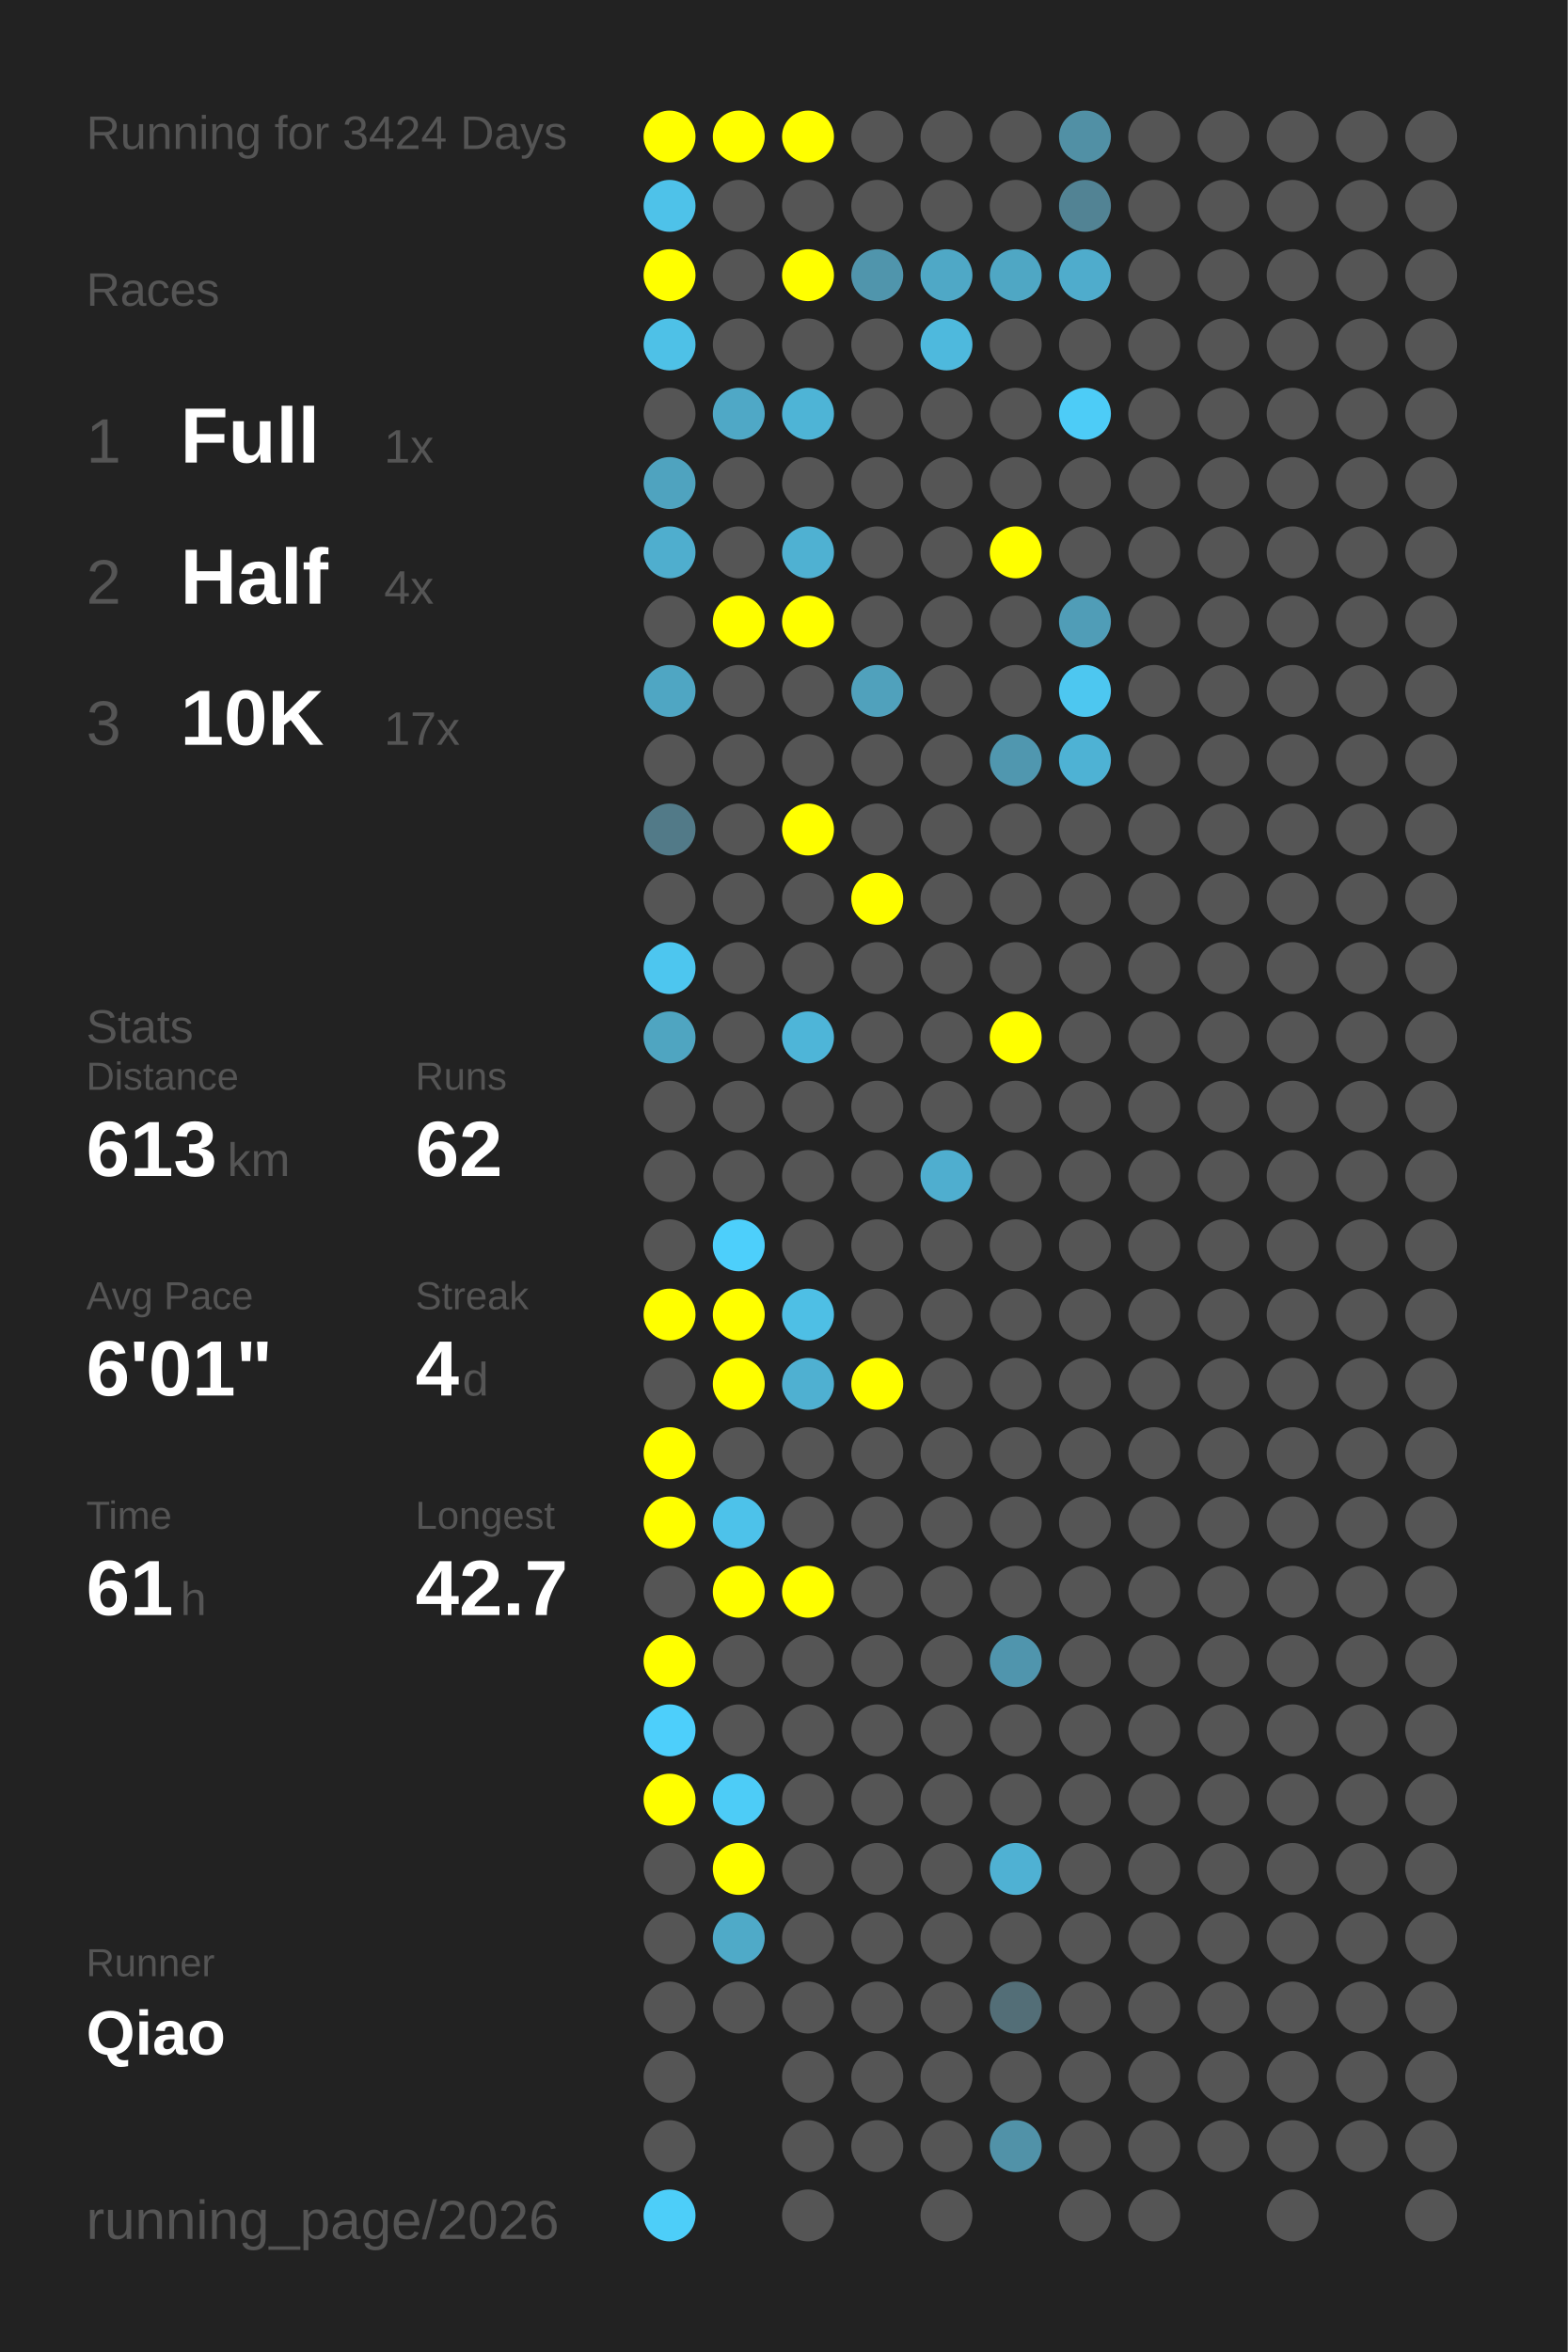
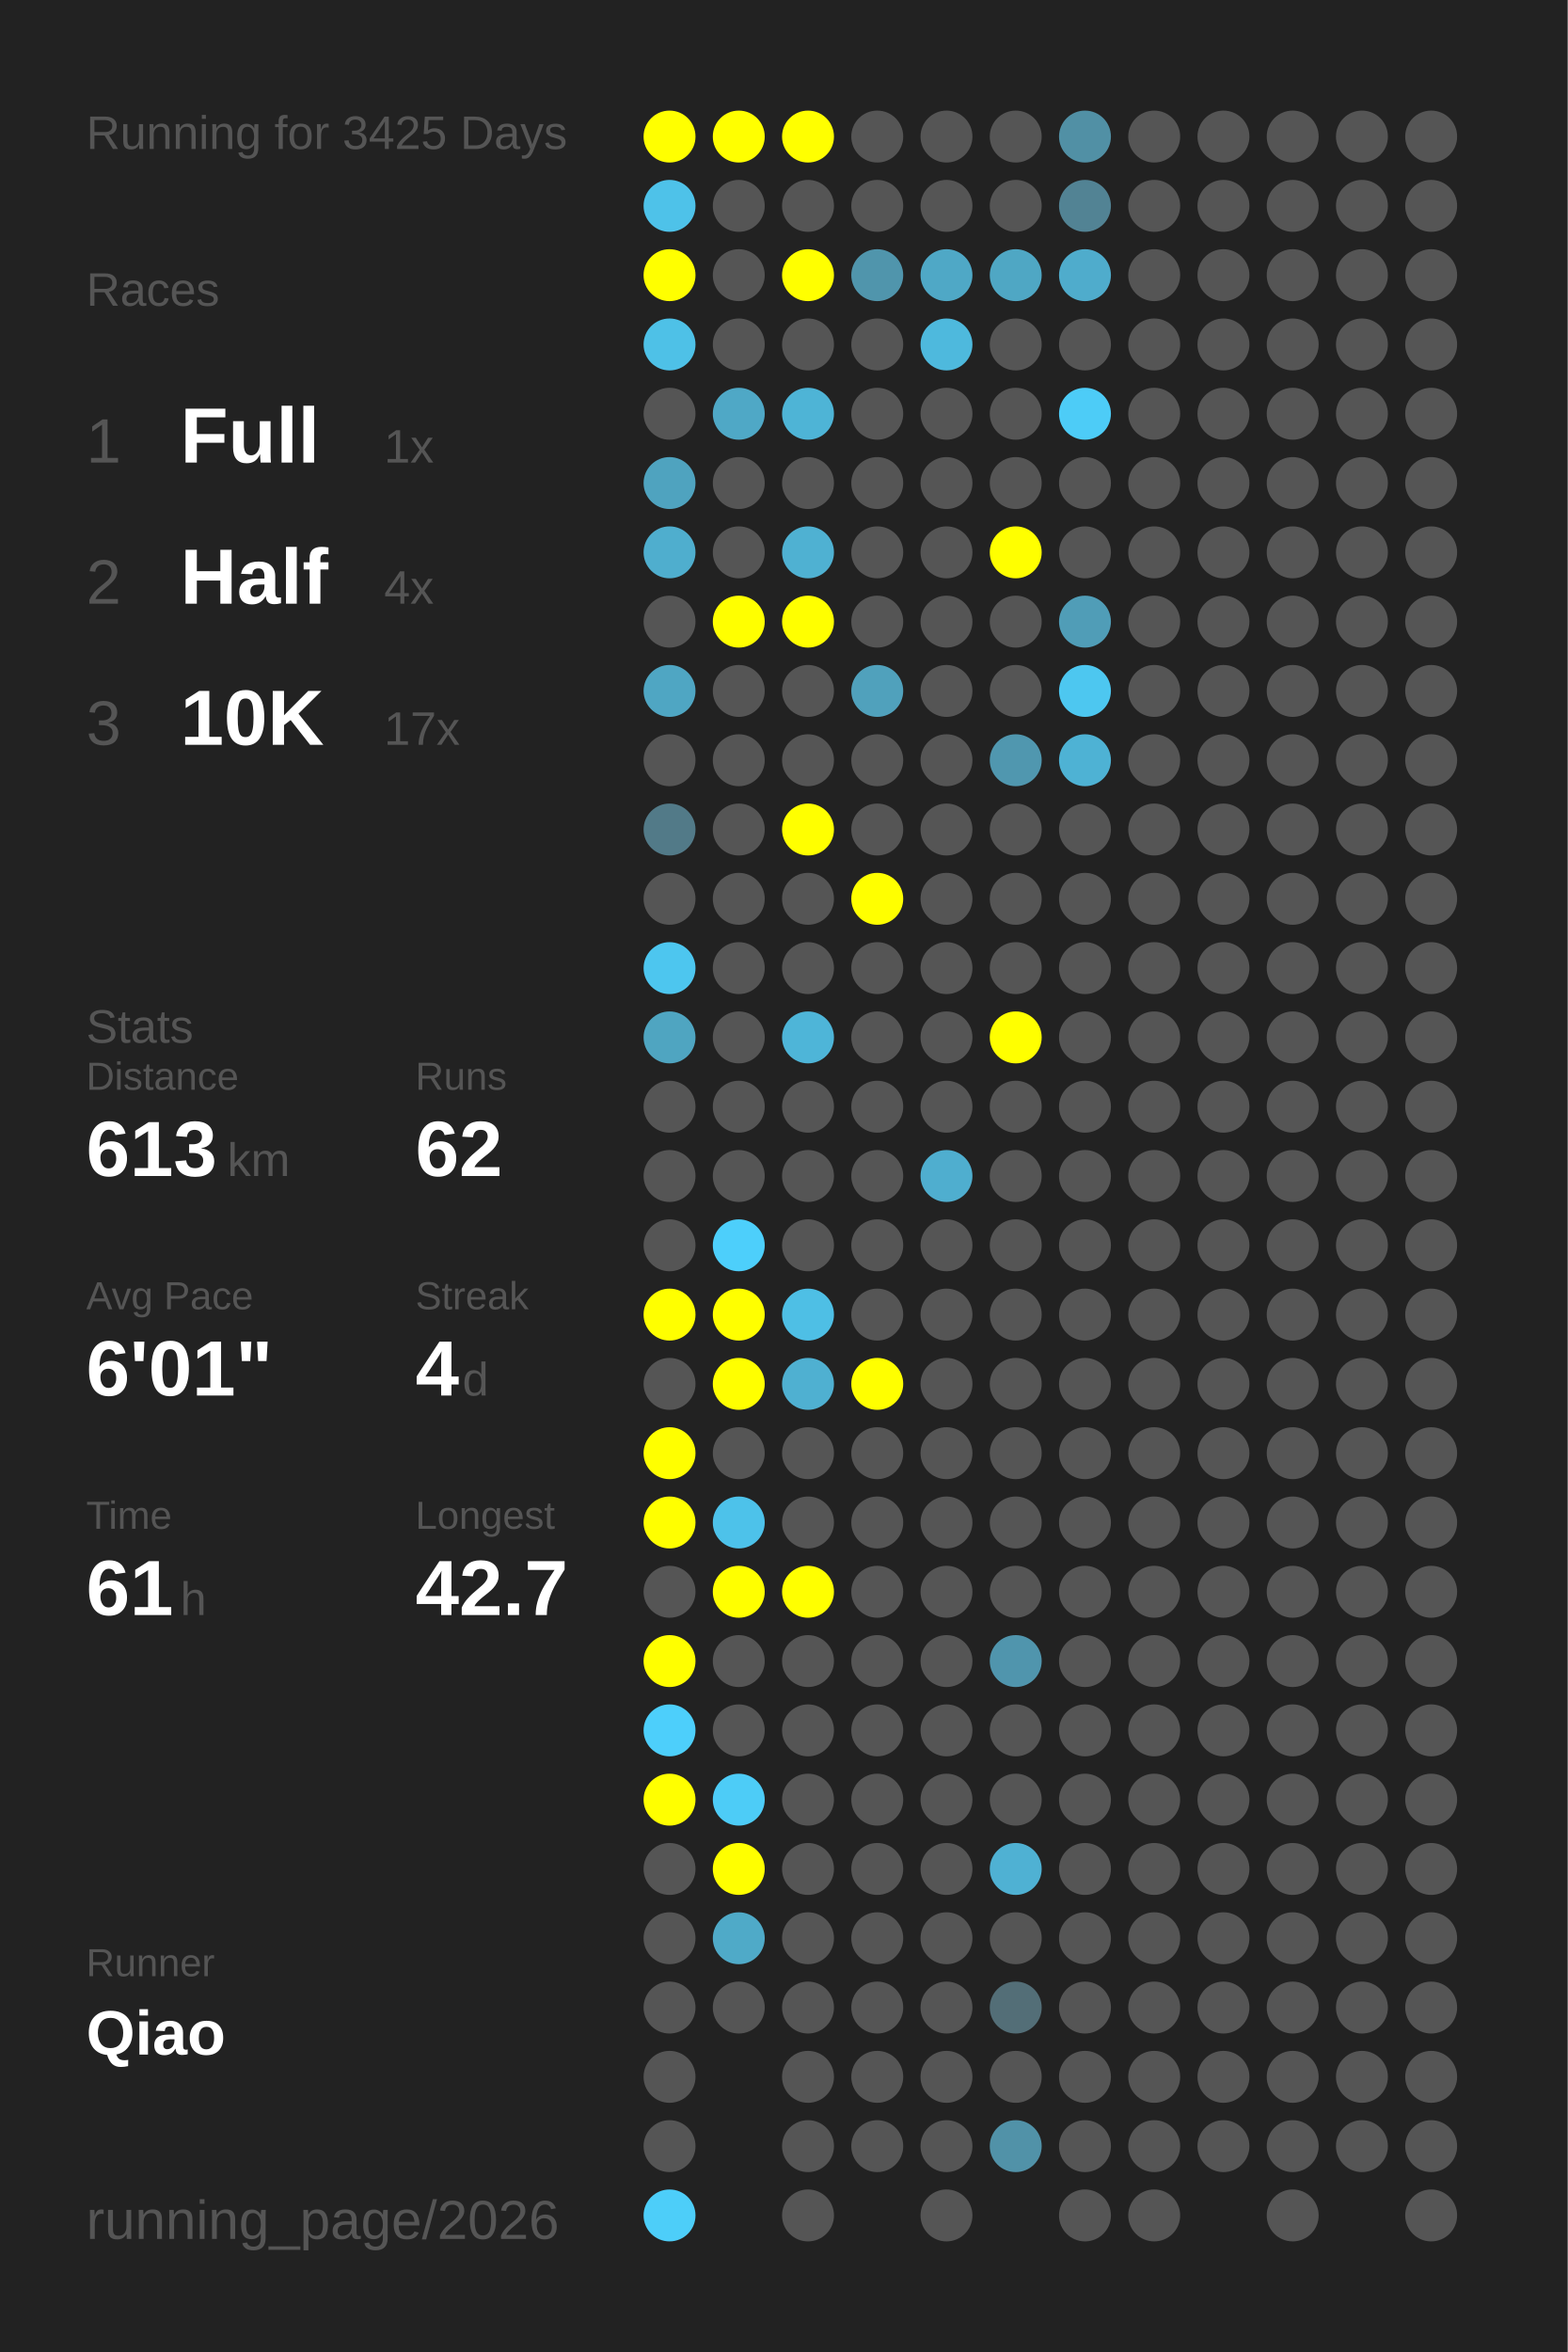
<svg xmlns="http://www.w3.org/2000/svg" baseProfile="full" height="300mm" version="1.1" viewBox="0,0,200,300" width="200mm">
  <defs />
  <rect fill="#222222" height="300" width="200" x="0" y="0" />
-   <text fill="#555555" style="font-size:6px; font-family:Arial;" x="11" y="19">Running for 3424 Days</text>
+   <text fill="#555555" style="font-size:6px; font-family:Arial;" x="11" y="19">Running for 3425 Days</text>
  <text fill="#555555" style="font-size:6px; font-family:Arial;" x="11" y="39">Races</text>
  <text fill="#555555" style="font-size:8px; font-family:Arial;" x="11" y="59">1</text>
  <text fill="#FFFFFF" style="font-size:10px; font-family:Arial; font-weight:bold;" x="23" y="59">Full</text>
  <text fill="#555555" style="font-size:6px; font-family:Arial;" x="49" y="59">1x</text>
  <text fill="#555555" style="font-size:8px; font-family:Arial;" x="11" y="77">2</text>
  <text fill="#FFFFFF" style="font-size:10px; font-family:Arial; font-weight:bold;" x="23" y="77">Half</text>
  <text fill="#555555" style="font-size:6px; font-family:Arial;" x="49" y="77">4x</text>
  <text fill="#555555" style="font-size:8px; font-family:Arial;" x="11" y="95">3</text>
  <text fill="#FFFFFF" style="font-size:10px; font-family:Arial; font-weight:bold;" x="23" y="95">10K</text>
  <text fill="#555555" style="font-size:6px; font-family:Arial;" x="49" y="95">17x</text>
  <text fill="#555555" style="font-size:6px; font-family:Arial;" x="11" y="133">Stats</text>
  <text fill="#555555" style="font-size:5px; font-family:Arial;" x="11" y="139">Distance</text>
  <text fill="#FFFFFF" style="font-size:10px; font-family:Arial; font-weight:bold;" x="11" y="150">613</text>
  <text fill="#555555" style="font-size:6px; font-family:Arial;" x="29" y="150">km</text>
  <text fill="#555555" style="font-size:5px; font-family:Arial;" x="53" y="139">Runs</text>
  <text fill="#FFFFFF" style="font-size:10px; font-family:Arial; font-weight:bold;" x="53" y="150">62</text>
  <text fill="#555555" style="font-size:5px; font-family:Arial;" x="11" y="167">Avg Pace</text>
  <text fill="#FFFFFF" style="font-size:10px; font-family:Arial; font-weight:bold;" x="11" y="178">6'01"</text>
  <text fill="#555555" style="font-size:5px; font-family:Arial;" x="53" y="167">Streak</text>
  <text fill="#FFFFFF" style="font-size:10px; font-family:Arial; font-weight:bold;" x="53" y="178">4</text>
  <text fill="#555555" style="font-size:6px; font-family:Arial;" x="59" y="178">d</text>
  <text fill="#555555" style="font-size:5px; font-family:Arial;" x="11" y="195">Time</text>
  <text fill="#FFFFFF" style="font-size:10px; font-family:Arial; font-weight:bold;" x="11" y="206">61</text>
  <text fill="#555555" style="font-size:6px; font-family:Arial;" x="23" y="206">h</text>
  <text fill="#555555" style="font-size:5px; font-family:Arial;" x="53" y="195">Longest</text>
  <text fill="#FFFFFF" style="font-size:10px; font-family:Arial; font-weight:bold;" x="53" y="206">42.7</text>
  <text fill="#555555" style="font-size:5px; font-family:Arial;" x="11" y="252.065">Runner</text>
  <text fill="#FFFFFF" style="font-size:8px; font-family:Arial; font-weight:bold;" x="11" y="262.065">Qiao</text>
  <text fill="#555555" style="font-size:7px; font-family:Arial;" x="11" y="285.581">running_page/2026</text>
  <circle cx="85.417" cy="17.419" fill="#FFFF00" r="3.312" />
  <circle cx="85.417" cy="26.258" fill="#4ec2e9" r="3.312" />
  <circle cx="85.417" cy="35.097" fill="#FFFF00" r="3.312" />
  <circle cx="85.417" cy="43.935" fill="#4ec1e7" r="3.312" />
  <circle cx="85.417" cy="52.774" fill="#555555" r="3.312" />
  <circle cx="85.417" cy="61.613" fill="#4fa3bf" r="3.312" />
  <circle cx="85.417" cy="70.452" fill="#4faece" r="3.312" />
  <circle cx="85.417" cy="79.29" fill="#555555" r="3.312" />
  <circle cx="85.417" cy="88.129" fill="#4fa6c3" r="3.312" />
  <circle cx="85.417" cy="96.968" fill="#555555" r="3.312" />
  <circle cx="85.417" cy="105.806" fill="#527a88" r="3.312" />
  <circle cx="85.417" cy="114.645" fill="#555555" r="3.312" />
  <circle cx="85.417" cy="123.484" fill="#4dc6ef" r="3.312" />
  <circle cx="85.417" cy="132.323" fill="#4fa5c1" r="3.312" />
  <circle cx="85.417" cy="141.161" fill="#555555" r="3.312" />
  <circle cx="85.417" cy="150" fill="#555555" r="3.312" />
  <circle cx="85.417" cy="158.839" fill="#555555" r="3.312" />
  <circle cx="85.417" cy="167.677" fill="#FFFF00" r="3.312" />
  <circle cx="85.417" cy="176.516" fill="#555555" r="3.312" />
  <circle cx="85.417" cy="185.355" fill="#FFFF00" r="3.312" />
  <circle cx="85.417" cy="194.194" fill="#FFFF00" r="3.312" />
  <circle cx="85.417" cy="203.032" fill="#555555" r="3.312" />
  <circle cx="85.417" cy="211.871" fill="#FFFF00" r="3.312" />
  <circle cx="85.417" cy="220.71" fill="#4dcffb" r="3.312" />
  <circle cx="85.417" cy="229.548" fill="#FFFF00" r="3.312" />
  <circle cx="85.417" cy="238.387" fill="#555555" r="3.312" />
  <circle cx="85.417" cy="247.226" fill="#555555" r="3.312" />
  <circle cx="85.417" cy="256.065" fill="#555555" r="3.312" />
  <circle cx="85.417" cy="264.903" fill="#555555" r="3.312" />
  <circle cx="85.417" cy="273.742" fill="#555555" r="3.312" />
  <circle cx="85.417" cy="282.581" fill="#4dcef9" r="3.312" />
  <circle cx="94.25" cy="17.419" fill="#FFFF00" r="3.312" />
  <circle cx="94.25" cy="26.258" fill="#555555" r="3.312" />
  <circle cx="94.25" cy="35.097" fill="#555555" r="3.312" />
  <circle cx="94.25" cy="43.935" fill="#555555" r="3.312" />
  <circle cx="94.25" cy="52.774" fill="#4fa8c6" r="3.312" />
  <circle cx="94.25" cy="61.613" fill="#555555" r="3.312" />
  <circle cx="94.25" cy="70.452" fill="#555555" r="3.312" />
  <circle cx="94.25" cy="79.29" fill="#FFFF00" r="3.312" />
  <circle cx="94.25" cy="88.129" fill="#555555" r="3.312" />
  <circle cx="94.25" cy="96.968" fill="#555555" r="3.312" />
  <circle cx="94.25" cy="105.806" fill="#555555" r="3.312" />
  <circle cx="94.25" cy="114.645" fill="#555555" r="3.312" />
  <circle cx="94.25" cy="123.484" fill="#555555" r="3.312" />
  <circle cx="94.25" cy="132.323" fill="#555555" r="3.312" />
  <circle cx="94.25" cy="141.161" fill="#555555" r="3.312" />
  <circle cx="94.25" cy="150" fill="#555555" r="3.312" />
  <circle cx="94.25" cy="158.839" fill="#4dcffb" r="3.312" />
  <circle cx="94.25" cy="167.677" fill="#FFFF00" r="3.312" />
  <circle cx="94.25" cy="176.516" fill="#FFFF00" r="3.312" />
  <circle cx="94.25" cy="185.355" fill="#555555" r="3.312" />
  <circle cx="94.25" cy="194.194" fill="#4dc2ea" r="3.312" />
  <circle cx="94.25" cy="203.032" fill="#FFFF00" r="3.312" />
  <circle cx="94.25" cy="211.871" fill="#555555" r="3.312" />
  <circle cx="94.25" cy="220.71" fill="#555555" r="3.312" />
  <circle cx="94.25" cy="229.548" fill="#4dccf7" r="3.312" />
  <circle cx="94.25" cy="238.387" fill="#FFFF00" r="3.312" />
  <circle cx="94.25" cy="247.226" fill="#4faac8" r="3.312" />
  <circle cx="94.25" cy="256.065" fill="#555555" r="3.312" />
  <circle cx="103.083" cy="17.419" fill="#FFFF00" r="3.312" />
  <circle cx="103.083" cy="26.258" fill="#555555" r="3.312" />
  <circle cx="103.083" cy="35.097" fill="#FFFF00" r="3.312" />
  <circle cx="103.083" cy="43.935" fill="#555555" r="3.312" />
  <circle cx="103.083" cy="52.774" fill="#4eb4d6" r="3.312" />
  <circle cx="103.083" cy="61.613" fill="#555555" r="3.312" />
  <circle cx="103.083" cy="70.452" fill="#4fb1d2" r="3.312" />
  <circle cx="103.083" cy="79.29" fill="#FFFF00" r="3.312" />
  <circle cx="103.083" cy="88.129" fill="#555555" r="3.312" />
  <circle cx="103.083" cy="96.968" fill="#555555" r="3.312" />
  <circle cx="103.083" cy="105.806" fill="#FFFF00" r="3.312" />
  <circle cx="103.083" cy="114.645" fill="#555555" r="3.312" />
  <circle cx="103.083" cy="123.484" fill="#555555" r="3.312" />
  <circle cx="103.083" cy="132.323" fill="#4eb5d8" r="3.312" />
  <circle cx="103.083" cy="141.161" fill="#555555" r="3.312" />
  <circle cx="103.083" cy="150" fill="#555555" r="3.312" />
  <circle cx="103.083" cy="158.839" fill="#555555" r="3.312" />
  <circle cx="103.083" cy="167.677" fill="#4ebfe5" r="3.312" />
  <circle cx="103.083" cy="176.516" fill="#4fb0d1" r="3.312" />
  <circle cx="103.083" cy="185.355" fill="#555555" r="3.312" />
  <circle cx="103.083" cy="194.194" fill="#555555" r="3.312" />
  <circle cx="103.083" cy="203.032" fill="#FFFF00" r="3.312" />
  <circle cx="103.083" cy="211.871" fill="#555555" r="3.312" />
  <circle cx="103.083" cy="220.71" fill="#555555" r="3.312" />
  <circle cx="103.083" cy="229.548" fill="#555555" r="3.312" />
  <circle cx="103.083" cy="238.387" fill="#555555" r="3.312" />
  <circle cx="103.083" cy="247.226" fill="#555555" r="3.312" />
  <circle cx="103.083" cy="256.065" fill="#555555" r="3.312" />
  <circle cx="103.083" cy="264.903" fill="#555555" r="3.312" />
  <circle cx="103.083" cy="273.742" fill="#555555" r="3.312" />
  <circle cx="103.083" cy="282.581" fill="#555555" r="3.312" />
  <circle cx="111.917" cy="17.419" fill="#555555" r="3.312" />
  <circle cx="111.917" cy="26.258" fill="#555555" r="3.312" />
  <circle cx="111.917" cy="35.097" fill="#5095ac" r="3.312" />
  <circle cx="111.917" cy="43.935" fill="#555555" r="3.312" />
  <circle cx="111.917" cy="52.774" fill="#555555" r="3.312" />
  <circle cx="111.917" cy="61.613" fill="#555555" r="3.312" />
  <circle cx="111.917" cy="70.452" fill="#555555" r="3.312" />
  <circle cx="111.917" cy="79.29" fill="#555555" r="3.312" />
  <circle cx="111.917" cy="88.129" fill="#50a1bc" r="3.312" />
  <circle cx="111.917" cy="96.968" fill="#555555" r="3.312" />
  <circle cx="111.917" cy="105.806" fill="#555555" r="3.312" />
  <circle cx="111.917" cy="114.645" fill="#FFFF00" r="3.312" />
  <circle cx="111.917" cy="123.484" fill="#555555" r="3.312" />
  <circle cx="111.917" cy="132.323" fill="#555555" r="3.312" />
  <circle cx="111.917" cy="141.161" fill="#555555" r="3.312" />
  <circle cx="111.917" cy="150" fill="#555555" r="3.312" />
  <circle cx="111.917" cy="158.839" fill="#555555" r="3.312" />
  <circle cx="111.917" cy="167.677" fill="#555555" r="3.312" />
  <circle cx="111.917" cy="176.516" fill="#FFFF00" r="3.312" />
  <circle cx="111.917" cy="185.355" fill="#555555" r="3.312" />
  <circle cx="111.917" cy="194.194" fill="#555555" r="3.312" />
  <circle cx="111.917" cy="203.032" fill="#555555" r="3.312" />
  <circle cx="111.917" cy="211.871" fill="#555555" r="3.312" />
  <circle cx="111.917" cy="220.71" fill="#555555" r="3.312" />
  <circle cx="111.917" cy="229.548" fill="#555555" r="3.312" />
  <circle cx="111.917" cy="238.387" fill="#555555" r="3.312" />
  <circle cx="111.917" cy="247.226" fill="#555555" r="3.312" />
  <circle cx="111.917" cy="256.065" fill="#555555" r="3.312" />
  <circle cx="111.917" cy="264.903" fill="#555555" r="3.312" />
  <circle cx="111.917" cy="273.742" fill="#555555" r="3.312" />
  <circle cx="120.75" cy="17.419" fill="#555555" r="3.312" />
  <circle cx="120.75" cy="26.258" fill="#555555" r="3.312" />
  <circle cx="120.75" cy="35.097" fill="#4fa8c6" r="3.312" />
  <circle cx="120.75" cy="43.935" fill="#4eb9dd" r="3.312" />
  <circle cx="120.75" cy="52.774" fill="#555555" r="3.312" />
  <circle cx="120.75" cy="61.613" fill="#555555" r="3.312" />
  <circle cx="120.75" cy="70.452" fill="#555555" r="3.312" />
  <circle cx="120.75" cy="79.29" fill="#555555" r="3.312" />
  <circle cx="120.75" cy="88.129" fill="#555555" r="3.312" />
  <circle cx="120.75" cy="96.968" fill="#555555" r="3.312" />
  <circle cx="120.75" cy="105.806" fill="#555555" r="3.312" />
  <circle cx="120.75" cy="114.645" fill="#555555" r="3.312" />
  <circle cx="120.75" cy="123.484" fill="#555555" r="3.312" />
  <circle cx="120.75" cy="132.323" fill="#555555" r="3.312" />
  <circle cx="120.75" cy="141.161" fill="#555555" r="3.312" />
  <circle cx="120.75" cy="150" fill="#4faecf" r="3.312" />
  <circle cx="120.75" cy="158.839" fill="#555555" r="3.312" />
  <circle cx="120.75" cy="167.677" fill="#555555" r="3.312" />
  <circle cx="120.75" cy="176.516" fill="#555555" r="3.312" />
  <circle cx="120.75" cy="185.355" fill="#555555" r="3.312" />
  <circle cx="120.75" cy="194.194" fill="#555555" r="3.312" />
  <circle cx="120.75" cy="203.032" fill="#555555" r="3.312" />
  <circle cx="120.75" cy="211.871" fill="#555555" r="3.312" />
  <circle cx="120.75" cy="220.71" fill="#555555" r="3.312" />
  <circle cx="120.75" cy="229.548" fill="#555555" r="3.312" />
  <circle cx="120.75" cy="238.387" fill="#555555" r="3.312" />
  <circle cx="120.75" cy="247.226" fill="#555555" r="3.312" />
  <circle cx="120.75" cy="256.065" fill="#555555" r="3.312" />
  <circle cx="120.75" cy="264.903" fill="#555555" r="3.312" />
  <circle cx="120.75" cy="273.742" fill="#555555" r="3.312" />
  <circle cx="120.75" cy="282.581" fill="#555555" r="3.312" />
  <circle cx="129.583" cy="17.419" fill="#555555" r="3.312" />
  <circle cx="129.583" cy="26.258" fill="#555555" r="3.312" />
  <circle cx="129.583" cy="35.097" fill="#4fa7c4" r="3.312" />
  <circle cx="129.583" cy="43.935" fill="#555555" r="3.312" />
  <circle cx="129.583" cy="52.774" fill="#555555" r="3.312" />
  <circle cx="129.583" cy="61.613" fill="#555555" r="3.312" />
  <circle cx="129.583" cy="70.452" fill="#FFFF00" r="3.312" />
  <circle cx="129.583" cy="79.29" fill="#555555" r="3.312" />
  <circle cx="129.583" cy="88.129" fill="#555555" r="3.312" />
  <circle cx="129.583" cy="96.968" fill="#5097af" r="3.312" />
  <circle cx="129.583" cy="105.806" fill="#555555" r="3.312" />
  <circle cx="129.583" cy="114.645" fill="#555555" r="3.312" />
  <circle cx="129.583" cy="123.484" fill="#555555" r="3.312" />
  <circle cx="129.583" cy="132.323" fill="#FFFF00" r="3.312" />
  <circle cx="129.583" cy="141.161" fill="#555555" r="3.312" />
  <circle cx="129.583" cy="150" fill="#555555" r="3.312" />
  <circle cx="129.583" cy="158.839" fill="#555555" r="3.312" />
  <circle cx="129.583" cy="167.677" fill="#555555" r="3.312" />
  <circle cx="129.583" cy="176.516" fill="#555555" r="3.312" />
  <circle cx="129.583" cy="185.355" fill="#555555" r="3.312" />
  <circle cx="129.583" cy="194.194" fill="#555555" r="3.312" />
  <circle cx="129.583" cy="203.032" fill="#555555" r="3.312" />
  <circle cx="129.583" cy="211.871" fill="#5095ad" r="3.312" />
  <circle cx="129.583" cy="220.71" fill="#555555" r="3.312" />
  <circle cx="129.583" cy="229.548" fill="#555555" r="3.312" />
  <circle cx="129.583" cy="238.387" fill="#4fb1d3" r="3.312" />
  <circle cx="129.583" cy="247.226" fill="#555555" r="3.312" />
  <circle cx="129.583" cy="256.065" fill="#536e77" r="3.312" />
  <circle cx="129.583" cy="264.903" fill="#555555" r="3.312" />
  <circle cx="129.583" cy="273.742" fill="#5192a8" r="3.312" />
  <circle cx="138.417" cy="17.419" fill="#5190a5" r="3.312" />
  <circle cx="138.417" cy="26.258" fill="#528394" r="3.312" />
  <circle cx="138.417" cy="35.097" fill="#4faccc" r="3.312" />
  <circle cx="138.417" cy="43.935" fill="#555555" r="3.312" />
  <circle cx="138.417" cy="52.774" fill="#4dccf7" r="3.312" />
  <circle cx="138.417" cy="61.613" fill="#555555" r="3.312" />
  <circle cx="138.417" cy="70.452" fill="#555555" r="3.312" />
  <circle cx="138.417" cy="79.29" fill="#509db7" r="3.312" />
  <circle cx="138.417" cy="88.129" fill="#4dc7f0" r="3.312" />
  <circle cx="138.417" cy="96.968" fill="#4eb2d4" r="3.312" />
  <circle cx="138.417" cy="105.806" fill="#555555" r="3.312" />
  <circle cx="138.417" cy="114.645" fill="#555555" r="3.312" />
  <circle cx="138.417" cy="123.484" fill="#555555" r="3.312" />
  <circle cx="138.417" cy="132.323" fill="#555555" r="3.312" />
  <circle cx="138.417" cy="141.161" fill="#555555" r="3.312" />
  <circle cx="138.417" cy="150" fill="#555555" r="3.312" />
  <circle cx="138.417" cy="158.839" fill="#555555" r="3.312" />
  <circle cx="138.417" cy="167.677" fill="#555555" r="3.312" />
  <circle cx="138.417" cy="176.516" fill="#555555" r="3.312" />
  <circle cx="138.417" cy="185.355" fill="#555555" r="3.312" />
  <circle cx="138.417" cy="194.194" fill="#555555" r="3.312" />
  <circle cx="138.417" cy="203.032" fill="#555555" r="3.312" />
  <circle cx="138.417" cy="211.871" fill="#555555" r="3.312" />
  <circle cx="138.417" cy="220.71" fill="#555555" r="3.312" />
  <circle cx="138.417" cy="229.548" fill="#555555" r="3.312" />
  <circle cx="138.417" cy="238.387" fill="#555555" r="3.312" />
  <circle cx="138.417" cy="247.226" fill="#555555" r="3.312" />
  <circle cx="138.417" cy="256.065" fill="#555555" r="3.312" />
  <circle cx="138.417" cy="264.903" fill="#555555" r="3.312" />
  <circle cx="138.417" cy="273.742" fill="#555555" r="3.312" />
  <circle cx="138.417" cy="282.581" fill="#555555" r="3.312" />
  <circle cx="147.25" cy="17.419" fill="#555555" r="3.312" />
  <circle cx="147.25" cy="26.258" fill="#555555" r="3.312" />
  <circle cx="147.25" cy="35.097" fill="#555555" r="3.312" />
  <circle cx="147.25" cy="43.935" fill="#555555" r="3.312" />
  <circle cx="147.25" cy="52.774" fill="#555555" r="3.312" />
  <circle cx="147.25" cy="61.613" fill="#555555" r="3.312" />
  <circle cx="147.25" cy="70.452" fill="#555555" r="3.312" />
  <circle cx="147.25" cy="79.29" fill="#555555" r="3.312" />
  <circle cx="147.25" cy="88.129" fill="#555555" r="3.312" />
  <circle cx="147.25" cy="96.968" fill="#555555" r="3.312" />
  <circle cx="147.25" cy="105.806" fill="#555555" r="3.312" />
  <circle cx="147.25" cy="114.645" fill="#555555" r="3.312" />
  <circle cx="147.25" cy="123.484" fill="#555555" r="3.312" />
  <circle cx="147.25" cy="132.323" fill="#555555" r="3.312" />
  <circle cx="147.25" cy="141.161" fill="#555555" r="3.312" />
  <circle cx="147.25" cy="150" fill="#555555" r="3.312" />
  <circle cx="147.25" cy="158.839" fill="#555555" r="3.312" />
  <circle cx="147.25" cy="167.677" fill="#555555" r="3.312" />
  <circle cx="147.25" cy="176.516" fill="#555555" r="3.312" />
  <circle cx="147.25" cy="185.355" fill="#555555" r="3.312" />
  <circle cx="147.25" cy="194.194" fill="#555555" r="3.312" />
  <circle cx="147.25" cy="203.032" fill="#555555" r="3.312" />
  <circle cx="147.25" cy="211.871" fill="#555555" r="3.312" />
  <circle cx="147.25" cy="220.71" fill="#555555" r="3.312" />
  <circle cx="147.25" cy="229.548" fill="#555555" r="3.312" />
  <circle cx="147.25" cy="238.387" fill="#555555" r="3.312" />
  <circle cx="147.25" cy="247.226" fill="#555555" r="3.312" />
  <circle cx="147.25" cy="256.065" fill="#555555" r="3.312" />
  <circle cx="147.25" cy="264.903" fill="#555555" r="3.312" />
  <circle cx="147.25" cy="273.742" fill="#555555" r="3.312" />
  <circle cx="147.25" cy="282.581" fill="#555555" r="3.312" />
  <circle cx="156.083" cy="17.419" fill="#555555" r="3.312" />
  <circle cx="156.083" cy="26.258" fill="#555555" r="3.312" />
  <circle cx="156.083" cy="35.097" fill="#555555" r="3.312" />
  <circle cx="156.083" cy="43.935" fill="#555555" r="3.312" />
  <circle cx="156.083" cy="52.774" fill="#555555" r="3.312" />
  <circle cx="156.083" cy="61.613" fill="#555555" r="3.312" />
  <circle cx="156.083" cy="70.452" fill="#555555" r="3.312" />
  <circle cx="156.083" cy="79.29" fill="#555555" r="3.312" />
  <circle cx="156.083" cy="88.129" fill="#555555" r="3.312" />
  <circle cx="156.083" cy="96.968" fill="#555555" r="3.312" />
  <circle cx="156.083" cy="105.806" fill="#555555" r="3.312" />
  <circle cx="156.083" cy="114.645" fill="#555555" r="3.312" />
  <circle cx="156.083" cy="123.484" fill="#555555" r="3.312" />
  <circle cx="156.083" cy="132.323" fill="#555555" r="3.312" />
  <circle cx="156.083" cy="141.161" fill="#555555" r="3.312" />
  <circle cx="156.083" cy="150" fill="#555555" r="3.312" />
  <circle cx="156.083" cy="158.839" fill="#555555" r="3.312" />
  <circle cx="156.083" cy="167.677" fill="#555555" r="3.312" />
  <circle cx="156.083" cy="176.516" fill="#555555" r="3.312" />
  <circle cx="156.083" cy="185.355" fill="#555555" r="3.312" />
  <circle cx="156.083" cy="194.194" fill="#555555" r="3.312" />
  <circle cx="156.083" cy="203.032" fill="#555555" r="3.312" />
  <circle cx="156.083" cy="211.871" fill="#555555" r="3.312" />
  <circle cx="156.083" cy="220.71" fill="#555555" r="3.312" />
  <circle cx="156.083" cy="229.548" fill="#555555" r="3.312" />
  <circle cx="156.083" cy="238.387" fill="#555555" r="3.312" />
  <circle cx="156.083" cy="247.226" fill="#555555" r="3.312" />
  <circle cx="156.083" cy="256.065" fill="#555555" r="3.312" />
  <circle cx="156.083" cy="264.903" fill="#555555" r="3.312" />
  <circle cx="156.083" cy="273.742" fill="#555555" r="3.312" />
  <circle cx="164.917" cy="17.419" fill="#555555" r="3.312" />
  <circle cx="164.917" cy="26.258" fill="#555555" r="3.312" />
  <circle cx="164.917" cy="35.097" fill="#555555" r="3.312" />
  <circle cx="164.917" cy="43.935" fill="#555555" r="3.312" />
  <circle cx="164.917" cy="52.774" fill="#555555" r="3.312" />
  <circle cx="164.917" cy="61.613" fill="#555555" r="3.312" />
  <circle cx="164.917" cy="70.452" fill="#555555" r="3.312" />
  <circle cx="164.917" cy="79.29" fill="#555555" r="3.312" />
  <circle cx="164.917" cy="88.129" fill="#555555" r="3.312" />
  <circle cx="164.917" cy="96.968" fill="#555555" r="3.312" />
  <circle cx="164.917" cy="105.806" fill="#555555" r="3.312" />
  <circle cx="164.917" cy="114.645" fill="#555555" r="3.312" />
  <circle cx="164.917" cy="123.484" fill="#555555" r="3.312" />
  <circle cx="164.917" cy="132.323" fill="#555555" r="3.312" />
  <circle cx="164.917" cy="141.161" fill="#555555" r="3.312" />
  <circle cx="164.917" cy="150" fill="#555555" r="3.312" />
  <circle cx="164.917" cy="158.839" fill="#555555" r="3.312" />
  <circle cx="164.917" cy="167.677" fill="#555555" r="3.312" />
  <circle cx="164.917" cy="176.516" fill="#555555" r="3.312" />
  <circle cx="164.917" cy="185.355" fill="#555555" r="3.312" />
  <circle cx="164.917" cy="194.194" fill="#555555" r="3.312" />
  <circle cx="164.917" cy="203.032" fill="#555555" r="3.312" />
  <circle cx="164.917" cy="211.871" fill="#555555" r="3.312" />
  <circle cx="164.917" cy="220.71" fill="#555555" r="3.312" />
  <circle cx="164.917" cy="229.548" fill="#555555" r="3.312" />
  <circle cx="164.917" cy="238.387" fill="#555555" r="3.312" />
  <circle cx="164.917" cy="247.226" fill="#555555" r="3.312" />
  <circle cx="164.917" cy="256.065" fill="#555555" r="3.312" />
  <circle cx="164.917" cy="264.903" fill="#555555" r="3.312" />
  <circle cx="164.917" cy="273.742" fill="#555555" r="3.312" />
  <circle cx="164.917" cy="282.581" fill="#555555" r="3.312" />
  <circle cx="173.75" cy="17.419" fill="#555555" r="3.312" />
  <circle cx="173.75" cy="26.258" fill="#555555" r="3.312" />
  <circle cx="173.75" cy="35.097" fill="#555555" r="3.312" />
  <circle cx="173.75" cy="43.935" fill="#555555" r="3.312" />
  <circle cx="173.75" cy="52.774" fill="#555555" r="3.312" />
  <circle cx="173.75" cy="61.613" fill="#555555" r="3.312" />
  <circle cx="173.75" cy="70.452" fill="#555555" r="3.312" />
  <circle cx="173.75" cy="79.29" fill="#555555" r="3.312" />
  <circle cx="173.75" cy="88.129" fill="#555555" r="3.312" />
  <circle cx="173.75" cy="96.968" fill="#555555" r="3.312" />
  <circle cx="173.75" cy="105.806" fill="#555555" r="3.312" />
  <circle cx="173.75" cy="114.645" fill="#555555" r="3.312" />
  <circle cx="173.75" cy="123.484" fill="#555555" r="3.312" />
  <circle cx="173.75" cy="132.323" fill="#555555" r="3.312" />
  <circle cx="173.75" cy="141.161" fill="#555555" r="3.312" />
  <circle cx="173.75" cy="150" fill="#555555" r="3.312" />
  <circle cx="173.75" cy="158.839" fill="#555555" r="3.312" />
  <circle cx="173.75" cy="167.677" fill="#555555" r="3.312" />
  <circle cx="173.75" cy="176.516" fill="#555555" r="3.312" />
  <circle cx="173.75" cy="185.355" fill="#555555" r="3.312" />
  <circle cx="173.75" cy="194.194" fill="#555555" r="3.312" />
  <circle cx="173.75" cy="203.032" fill="#555555" r="3.312" />
  <circle cx="173.75" cy="211.871" fill="#555555" r="3.312" />
  <circle cx="173.75" cy="220.71" fill="#555555" r="3.312" />
  <circle cx="173.75" cy="229.548" fill="#555555" r="3.312" />
  <circle cx="173.75" cy="238.387" fill="#555555" r="3.312" />
  <circle cx="173.75" cy="247.226" fill="#555555" r="3.312" />
  <circle cx="173.75" cy="256.065" fill="#555555" r="3.312" />
  <circle cx="173.75" cy="264.903" fill="#555555" r="3.312" />
  <circle cx="173.75" cy="273.742" fill="#555555" r="3.312" />
  <circle cx="182.583" cy="17.419" fill="#555555" r="3.312" />
  <circle cx="182.583" cy="26.258" fill="#555555" r="3.312" />
  <circle cx="182.583" cy="35.097" fill="#555555" r="3.312" />
  <circle cx="182.583" cy="43.935" fill="#555555" r="3.312" />
  <circle cx="182.583" cy="52.774" fill="#555555" r="3.312" />
  <circle cx="182.583" cy="61.613" fill="#555555" r="3.312" />
  <circle cx="182.583" cy="70.452" fill="#555555" r="3.312" />
  <circle cx="182.583" cy="79.29" fill="#555555" r="3.312" />
  <circle cx="182.583" cy="88.129" fill="#555555" r="3.312" />
  <circle cx="182.583" cy="96.968" fill="#555555" r="3.312" />
  <circle cx="182.583" cy="105.806" fill="#555555" r="3.312" />
  <circle cx="182.583" cy="114.645" fill="#555555" r="3.312" />
  <circle cx="182.583" cy="123.484" fill="#555555" r="3.312" />
  <circle cx="182.583" cy="132.323" fill="#555555" r="3.312" />
  <circle cx="182.583" cy="141.161" fill="#555555" r="3.312" />
  <circle cx="182.583" cy="150" fill="#555555" r="3.312" />
  <circle cx="182.583" cy="158.839" fill="#555555" r="3.312" />
  <circle cx="182.583" cy="167.677" fill="#555555" r="3.312" />
  <circle cx="182.583" cy="176.516" fill="#555555" r="3.312" />
  <circle cx="182.583" cy="185.355" fill="#555555" r="3.312" />
  <circle cx="182.583" cy="194.194" fill="#555555" r="3.312" />
  <circle cx="182.583" cy="203.032" fill="#555555" r="3.312" />
  <circle cx="182.583" cy="211.871" fill="#555555" r="3.312" />
  <circle cx="182.583" cy="220.71" fill="#555555" r="3.312" />
  <circle cx="182.583" cy="229.548" fill="#555555" r="3.312" />
  <circle cx="182.583" cy="238.387" fill="#555555" r="3.312" />
  <circle cx="182.583" cy="247.226" fill="#555555" r="3.312" />
  <circle cx="182.583" cy="256.065" fill="#555555" r="3.312" />
  <circle cx="182.583" cy="264.903" fill="#555555" r="3.312" />
  <circle cx="182.583" cy="273.742" fill="#555555" r="3.312" />
  <circle cx="182.583" cy="282.581" fill="#555555" r="3.312" />
</svg>
